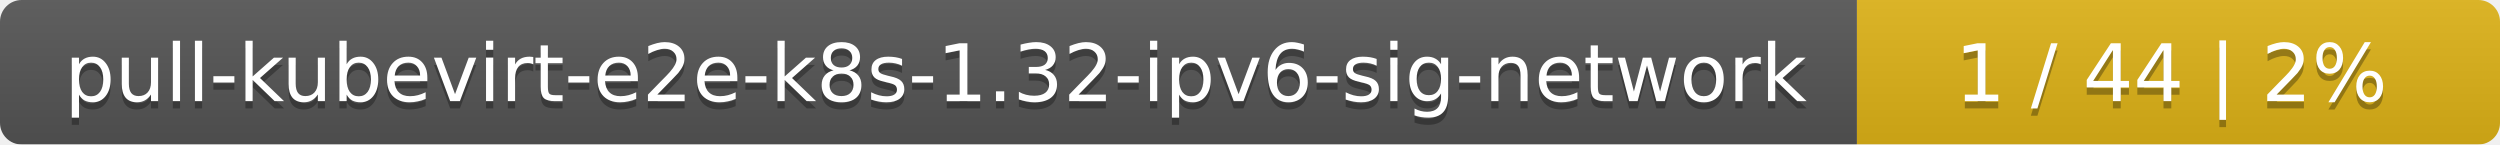
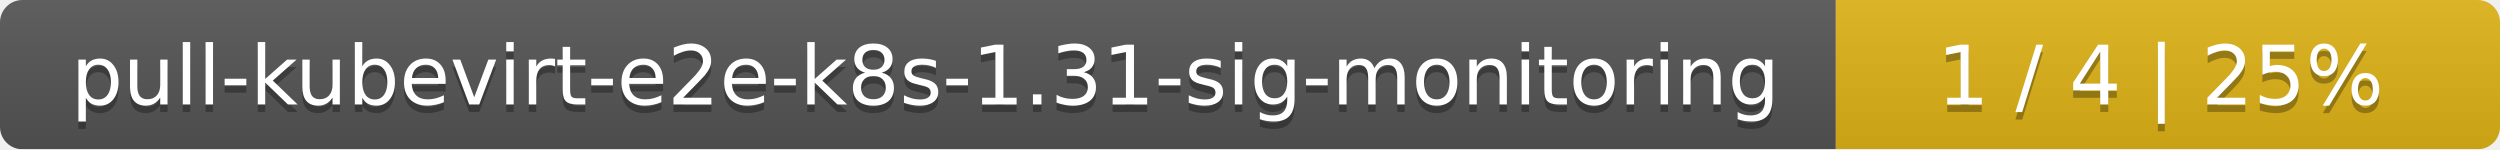
- <svg xmlns="http://www.w3.org/2000/svg" width="346" height="20">
+ <svg xmlns="http://www.w3.org/2000/svg" width="335" height="20">
  <linearGradient id="smooth" x2="0" y2="100%">
    <stop offset="0" stop-color="#bbb" stop-opacity=".1" />
    <stop offset="1" stop-opacity=".1" />
  </linearGradient>
  <mask id="round">
-     <rect width="346" height="20" rx="3" fill="#fff" />
+     <rect width="335" height="20" rx="3" fill="#fff" />
  </mask>
  <g mask="url(#round)">
-     <rect width="257" height="20" fill="#555" />
-     <rect x="257" width="89" height="20" fill="#dfb317" />
-     <rect width="346" height="20" fill="url(#smooth)" />
+     <rect width="246" height="20" fill="#555" />
+     <rect x="246" width="89" height="20" fill="#dfb317" />
+     <rect width="335" height="20" fill="url(#smooth)" />
  </g>
  <g fill="#fff" text-anchor="middle" font-family="DejaVu Sans,Verdana,Geneva,sans-serif" font-size="11">
-     <text x="129.5" y="15" fill="#010101" fill-opacity=".3">pull-kubevirt-e2e-k8s-1.32-ipv6-sig-network</text>
-     <text x="129.5" y="14">pull-kubevirt-e2e-k8s-1.32-ipv6-sig-network</text>
-     <text x="300.5" y="15" fill="#010101" fill-opacity=".3">1 / 44    |    2%</text>
-     <text x="300.5" y="14">1 / 44    |    2%</text>
+     <text x="124" y="15" fill="#010101" fill-opacity=".3">pull-kubevirt-e2e-k8s-1.31-sig-monitoring</text>
+     <text x="124" y="14">pull-kubevirt-e2e-k8s-1.31-sig-monitoring</text>
+     <text x="289.5" y="15" fill="#010101" fill-opacity=".3">1 / 4    |    25%</text>
+     <text x="289.5" y="14">1 / 4    |    25%</text>
  </g>
</svg>
